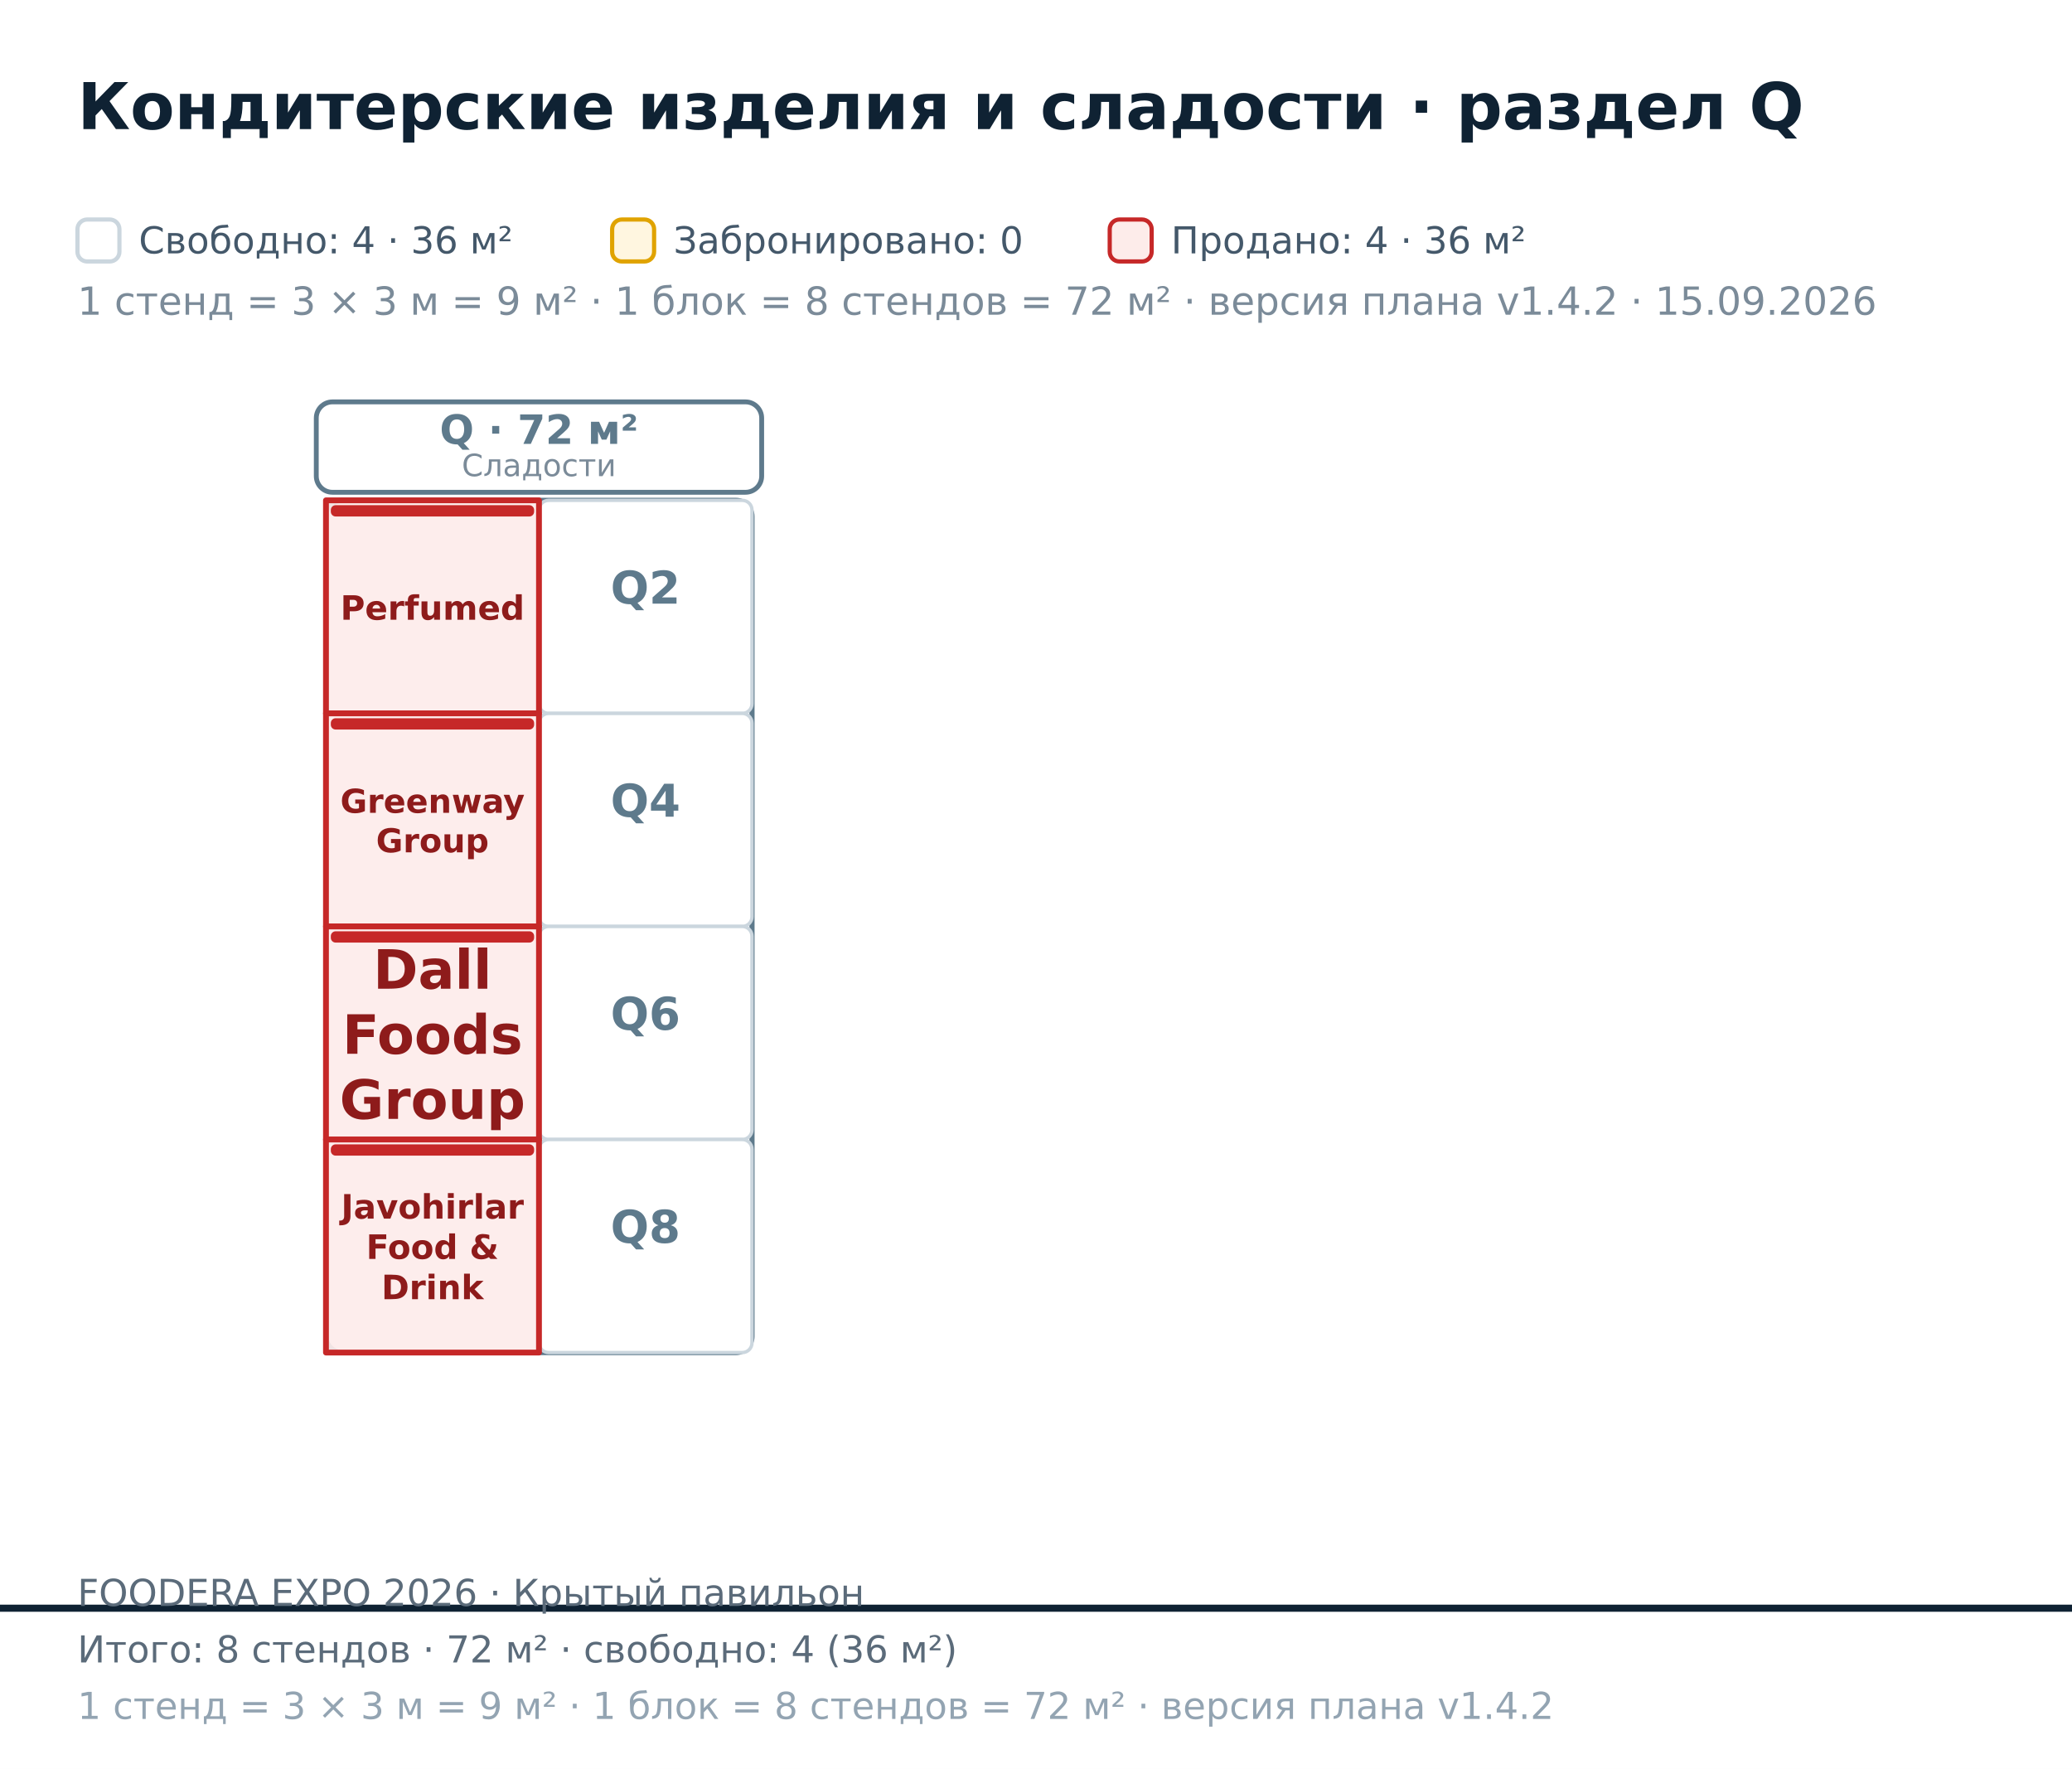
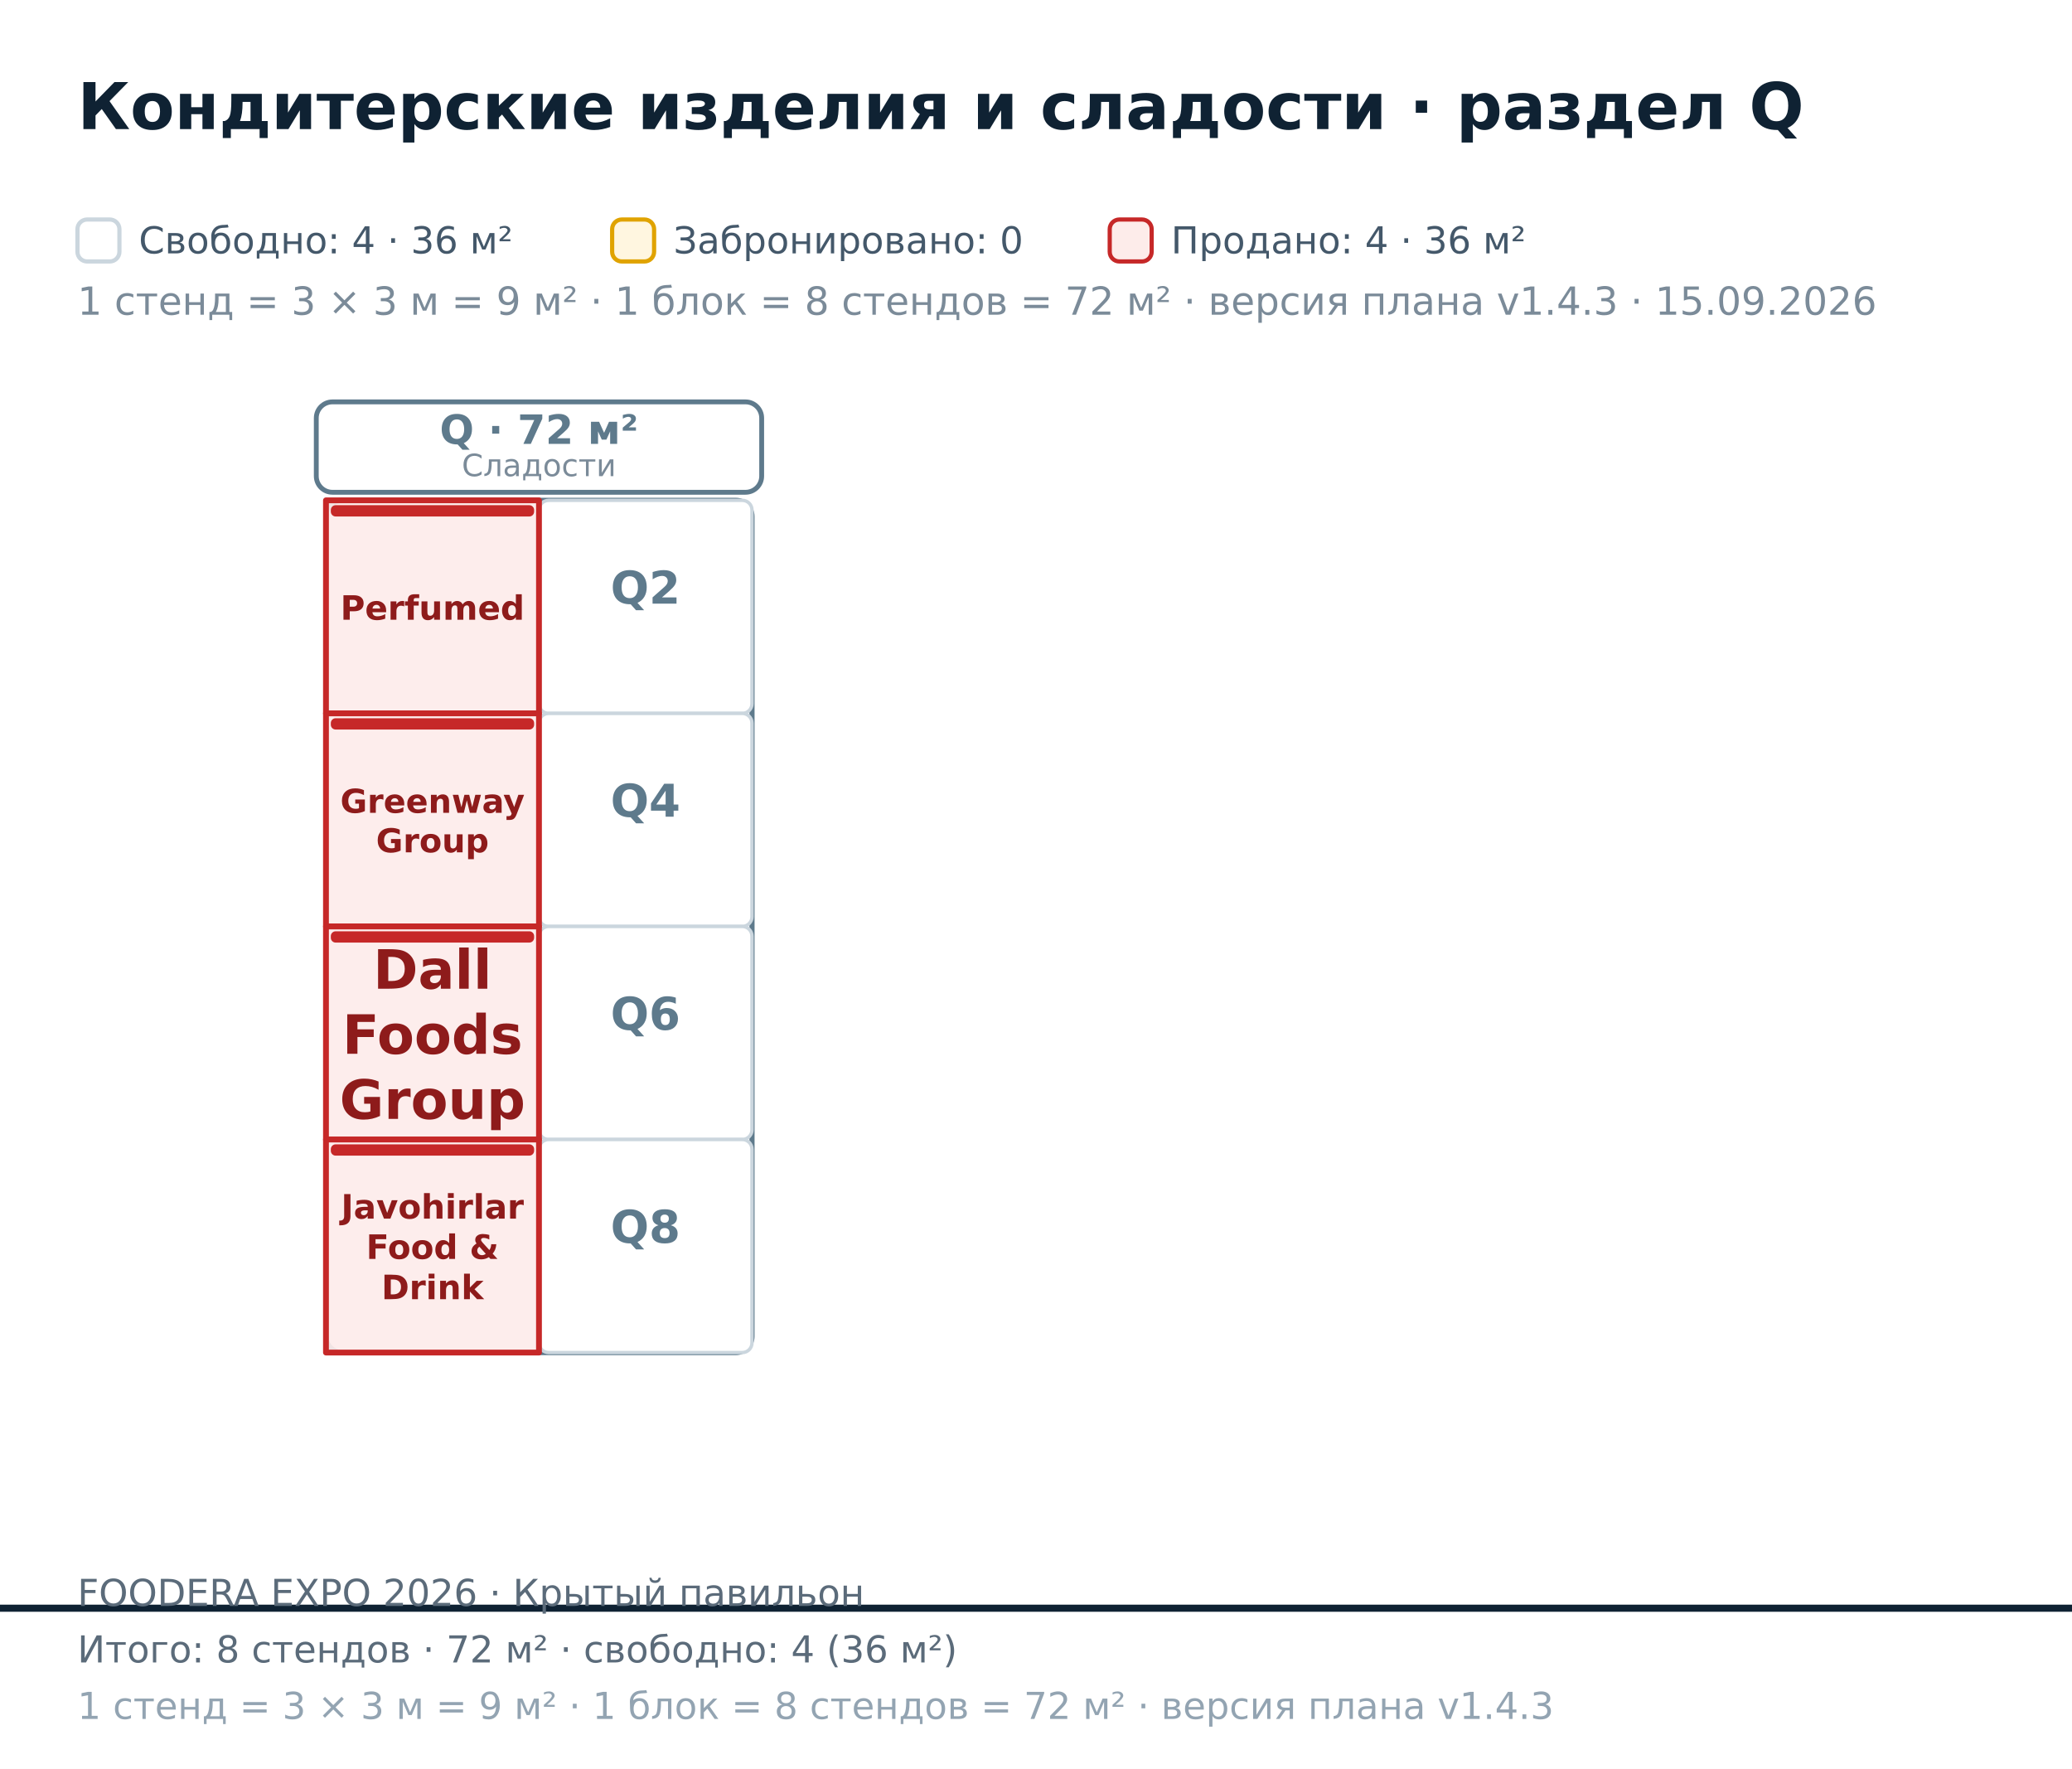
<svg xmlns="http://www.w3.org/2000/svg" width="642" height="548" viewBox="0 0 642 548" font-family="DejaVu Sans, Helvetica, Arial, sans-serif">
  <rect x="0.00" y="0.00" width="642.00" height="548.00" fill="#ffffff" />
  <polygon points="-867.00,-601.80 992.00,-601.80 992.00,498.20 -867.00,498.20" fill="#ffffff" fill-opacity="0.55" stroke="#0f2233" stroke-width="2.2" />
  <rect x="101.00" y="155.00" width="132.00" height="264.00" fill="none" stroke="#5E7A8C" stroke-width="1.6" rx="5" />
  <rect x="98.00" y="124.50" width="138.00" height="28.00" fill="#ffffff" stroke="#5E7A8C" stroke-width="1.5" rx="5" />
  <text x="167.00" y="137.50" font-size="12.50" fill="#5E7A8C" font-weight="bold" text-anchor="middle">Q · 72 м²</text>
  <text x="167.00" y="147.50" font-size="9.50" fill="#7b8b99" text-anchor="middle">Сладости</text>
  <rect x="167.00" y="155.00" width="66.00" height="66.00" fill="#ffffff" stroke="#cbd6de" stroke-width="1.05" rx="3" />
  <text x="200.00" y="187.00" font-size="14.00" fill="#5E7A8C" font-weight="bold" text-anchor="middle">Q2</text>
  <rect x="167.00" y="221.00" width="66.00" height="66.00" fill="#ffffff" stroke="#cbd6de" stroke-width="1.05" rx="3" />
  <text x="200.00" y="253.00" font-size="14.00" fill="#5E7A8C" font-weight="bold" text-anchor="middle">Q4</text>
  <rect x="167.00" y="287.00" width="66.00" height="66.00" fill="#ffffff" stroke="#cbd6de" stroke-width="1.05" rx="3" />
  <text x="200.00" y="319.00" font-size="14.00" fill="#5E7A8C" font-weight="bold" text-anchor="middle">Q6</text>
  <rect x="167.00" y="353.00" width="66.00" height="66.00" fill="#ffffff" stroke="#cbd6de" stroke-width="1.05" rx="3" />
  <text x="200.00" y="385.00" font-size="14.00" fill="#5E7A8C" font-weight="bold" text-anchor="middle">Q8</text>
  <path d="M101 155L167 155L167 221L101 221Z" fill="#fdecea" fill-opacity="0.92" stroke="#c62828" stroke-width="1.8" stroke-linejoin="round" />
  <rect x="102.50" y="156.50" width="63.00" height="3.50" fill="#c62828" rx="1.5" />
  <text x="134.00" y="191.99" font-size="10.40" fill="#8e1b1b" font-weight="bold" text-anchor="middle">Perfumed</text>
  <path d="M101 221L167 221L167 287L101 287Z" fill="#fdecea" fill-opacity="0.92" stroke="#c62828" stroke-width="1.8" stroke-linejoin="round" />
  <rect x="102.50" y="222.50" width="63.00" height="3.50" fill="#c62828" rx="1.5" />
  <text x="134.00" y="251.80" font-size="10.20" fill="#8e1b1b" font-weight="bold" text-anchor="middle">Greenway</text>
  <text x="134.00" y="264.04" font-size="10.20" fill="#8e1b1b" font-weight="bold" text-anchor="middle">Group</text>
  <path d="M101 287L167 287L167 353L101 353Z" fill="#fdecea" fill-opacity="0.92" stroke="#c62828" stroke-width="1.8" stroke-linejoin="round" />
  <rect x="102.50" y="288.50" width="63.00" height="3.50" fill="#c62828" rx="1.5" />
  <text x="134.00" y="306.29" font-size="16.80" fill="#8e1b1b" font-weight="bold" text-anchor="middle">Dall</text>
  <text x="134.00" y="326.45" font-size="16.80" fill="#8e1b1b" font-weight="bold" text-anchor="middle">Foods</text>
  <text x="134.00" y="346.61" font-size="16.80" fill="#8e1b1b" font-weight="bold" text-anchor="middle">Group</text>
  <path d="M101 353L167 353L167 419L101 419Z" fill="#fdecea" fill-opacity="0.92" stroke="#c62828" stroke-width="1.8" stroke-linejoin="round" />
  <rect x="102.50" y="354.50" width="63.00" height="3.50" fill="#c62828" rx="1.5" />
  <text x="134.00" y="377.51" font-size="10.40" fill="#8e1b1b" font-weight="bold" text-anchor="middle">Javohirlar</text>
  <text x="134.00" y="389.99" font-size="10.40" fill="#8e1b1b" font-weight="bold" text-anchor="middle">Food &amp;</text>
  <text x="134.00" y="402.47" font-size="10.40" fill="#8e1b1b" font-weight="bold" text-anchor="middle">Drink</text>
  <text x="24.00" y="40.00" font-size="20.00" fill="#0f2233" font-weight="bold">Кондитерские изделия и сладости · раздел Q</text>
  <rect x="24.00" y="68.00" width="13.00" height="13.00" fill="#ffffff" stroke="#cbd6de" stroke-width="1.3" rx="3" />
-   <text x="24.00" y="97.50" font-size="12.00" fill="#7b8b99">1 стенд = 3 × 3 м = 9 м² · 1 блок = 8 стендов = 72 м² · версия плана v1.4.2 · 15.09.2026</text>
+   <text x="24.00" y="97.50" font-size="12.00" fill="#7b8b99">1 стенд = 3 × 3 м = 9 м² · 1 блок = 8 стендов = 72 м² · версия плана v1.4.3 · 15.09.2026</text>
  <text x="43.00" y="78.50" font-size="11.50" fill="#44586a">Свободно: 4 · 36 м²</text>
  <rect x="189.67" y="68.00" width="13.00" height="13.00" fill="#fff6e0" stroke="#e0a300" stroke-width="1.3" rx="3" />
  <text x="208.67" y="78.50" font-size="11.50" fill="#44586a">Забронировано: 0</text>
  <rect x="343.84" y="68.00" width="13.00" height="13.00" fill="#fdecea" stroke="#c62828" stroke-width="1.3" rx="3" />
  <text x="362.84" y="78.50" font-size="11.50" fill="#44586a">Продано: 4 · 36 м²</text>
  <text x="24.00" y="497.50" font-size="11.50" fill="#5b6b7a">FOODERA EXPO 2026 · Крытый павильон</text>
  <text x="24.00" y="515.00" font-size="11.50" fill="#5b6b7a">Итого: 8 стендов · 72 м² · свободно: 4 (36 м²)</text>
-   <text x="24.00" y="532.50" font-size="11.50" fill="#93a4b2">1 стенд = 3 × 3 м = 9 м² · 1 блок = 8 стендов = 72 м² · версия плана v1.4.2</text>
+   <text x="24.00" y="532.50" font-size="11.50" fill="#93a4b2">1 стенд = 3 × 3 м = 9 м² · 1 блок = 8 стендов = 72 м² · версия плана v1.4.3</text>
</svg>
